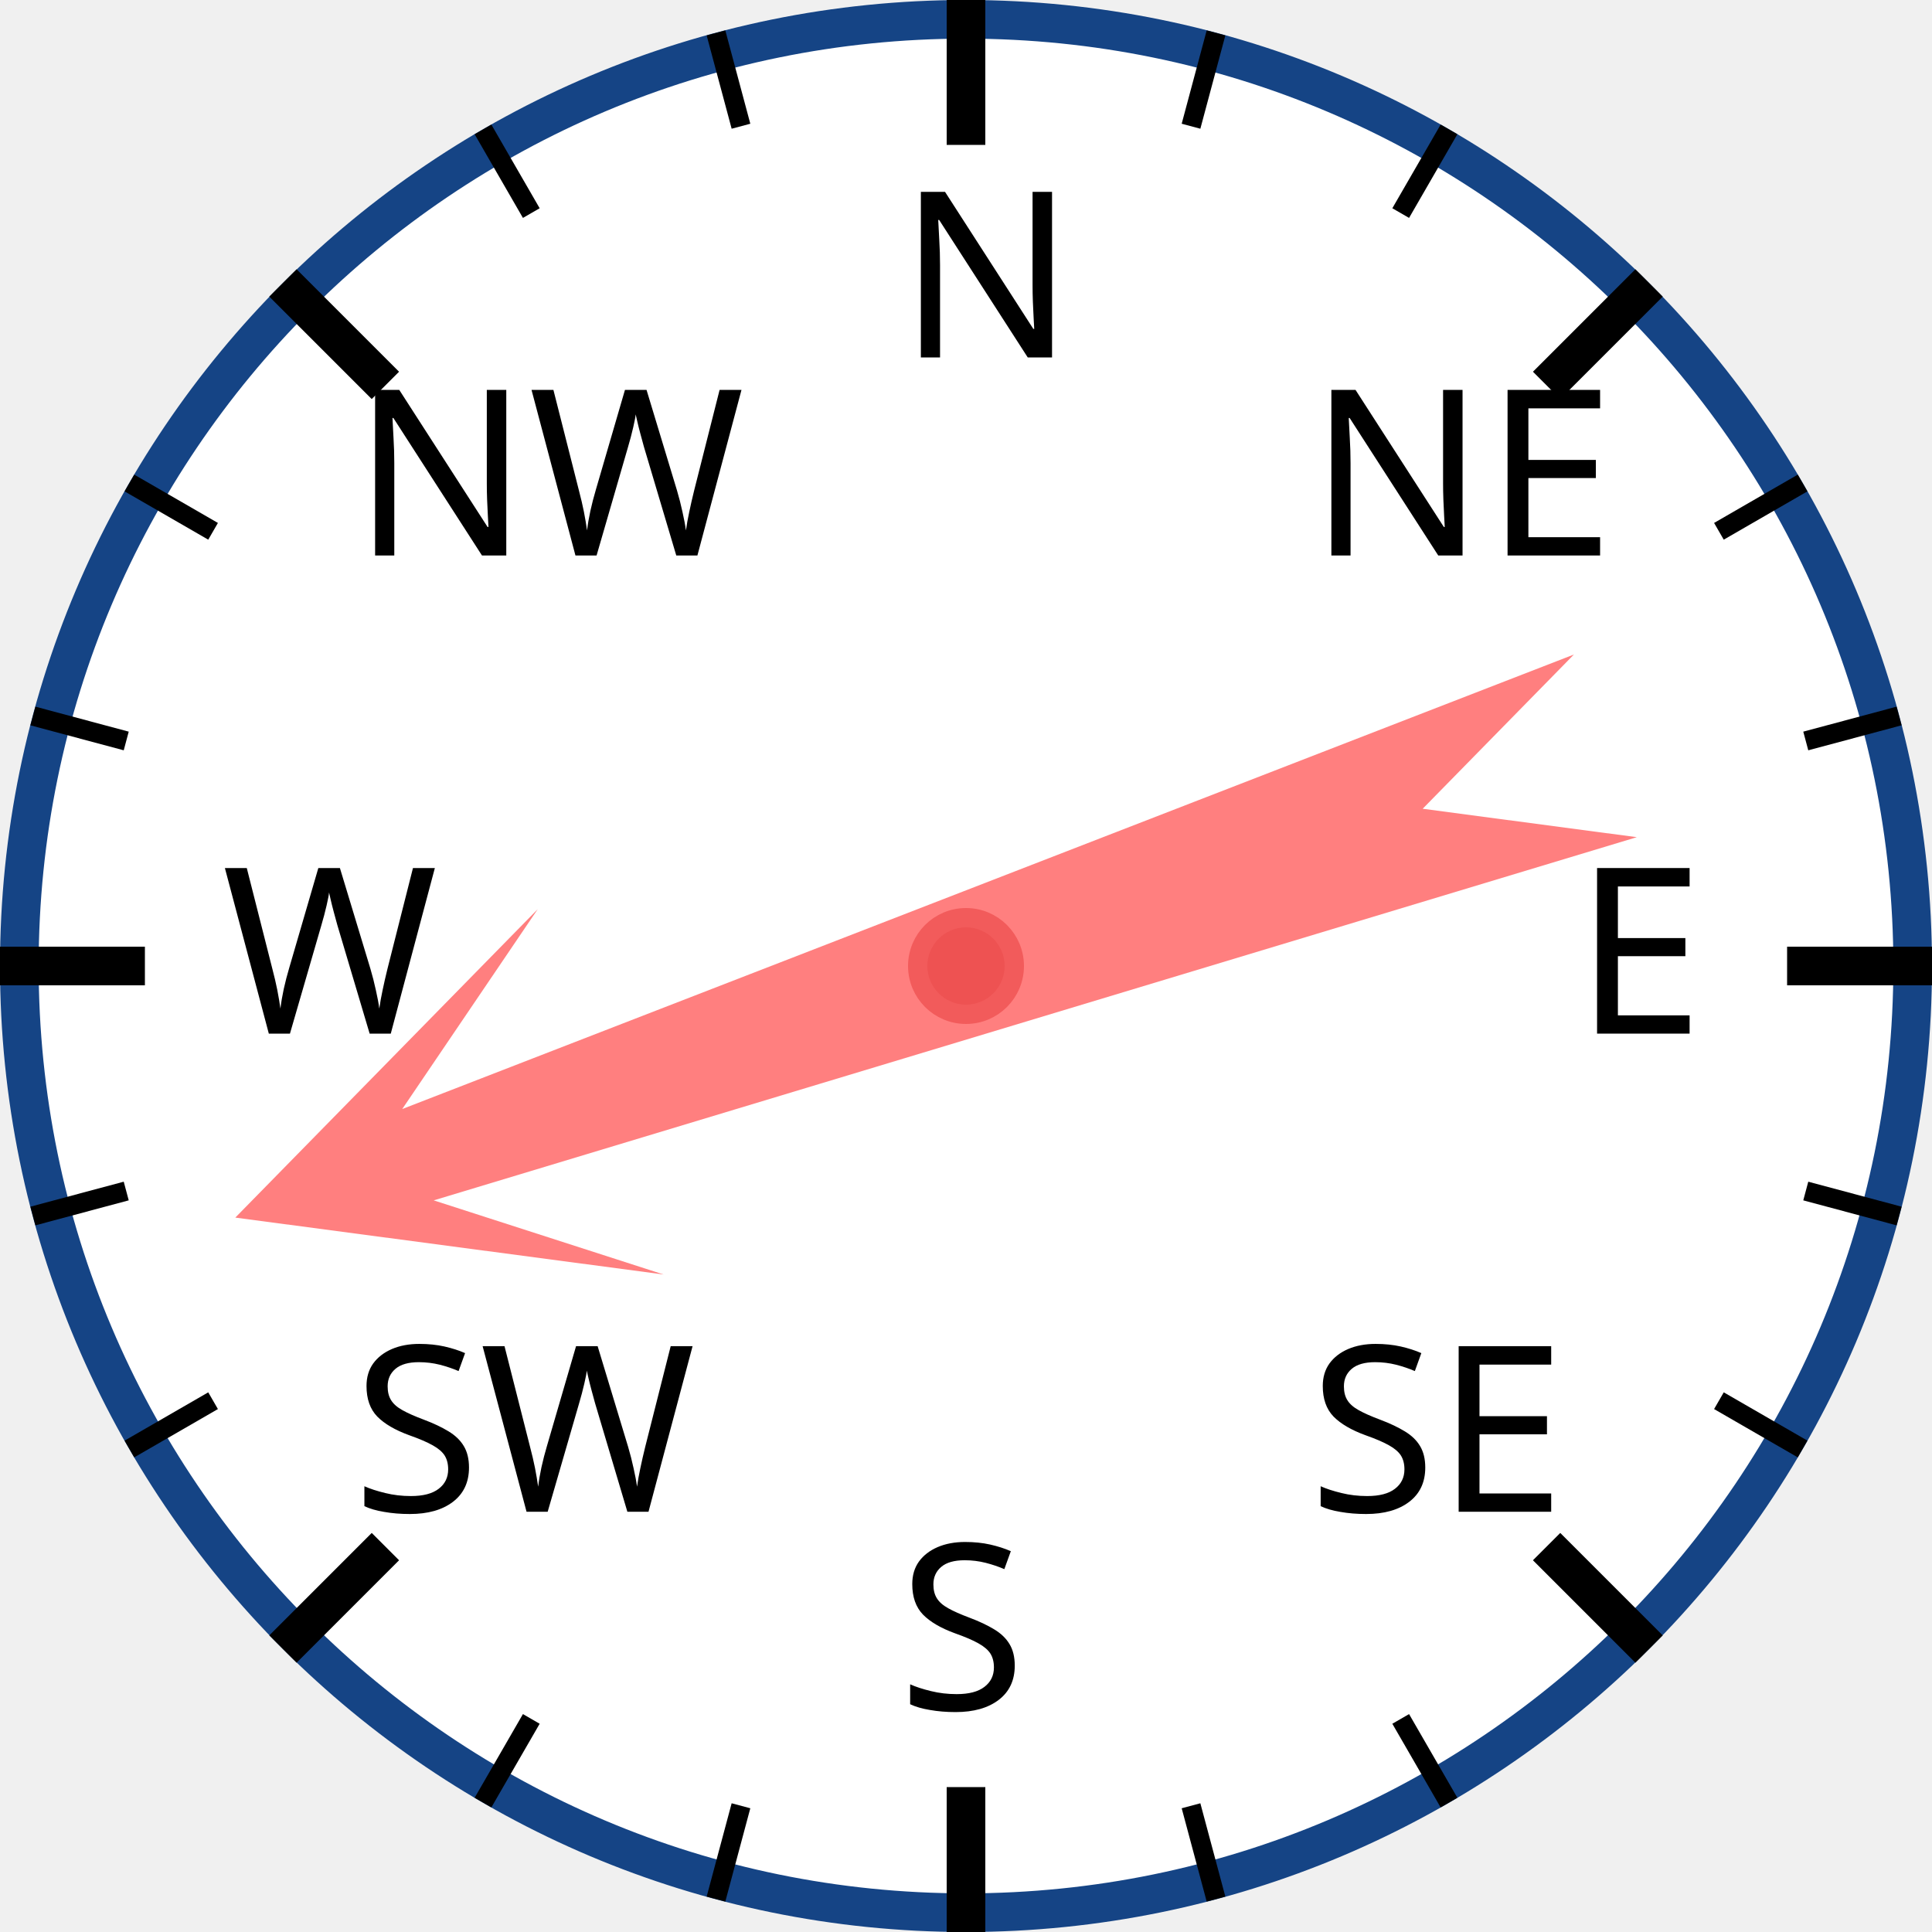
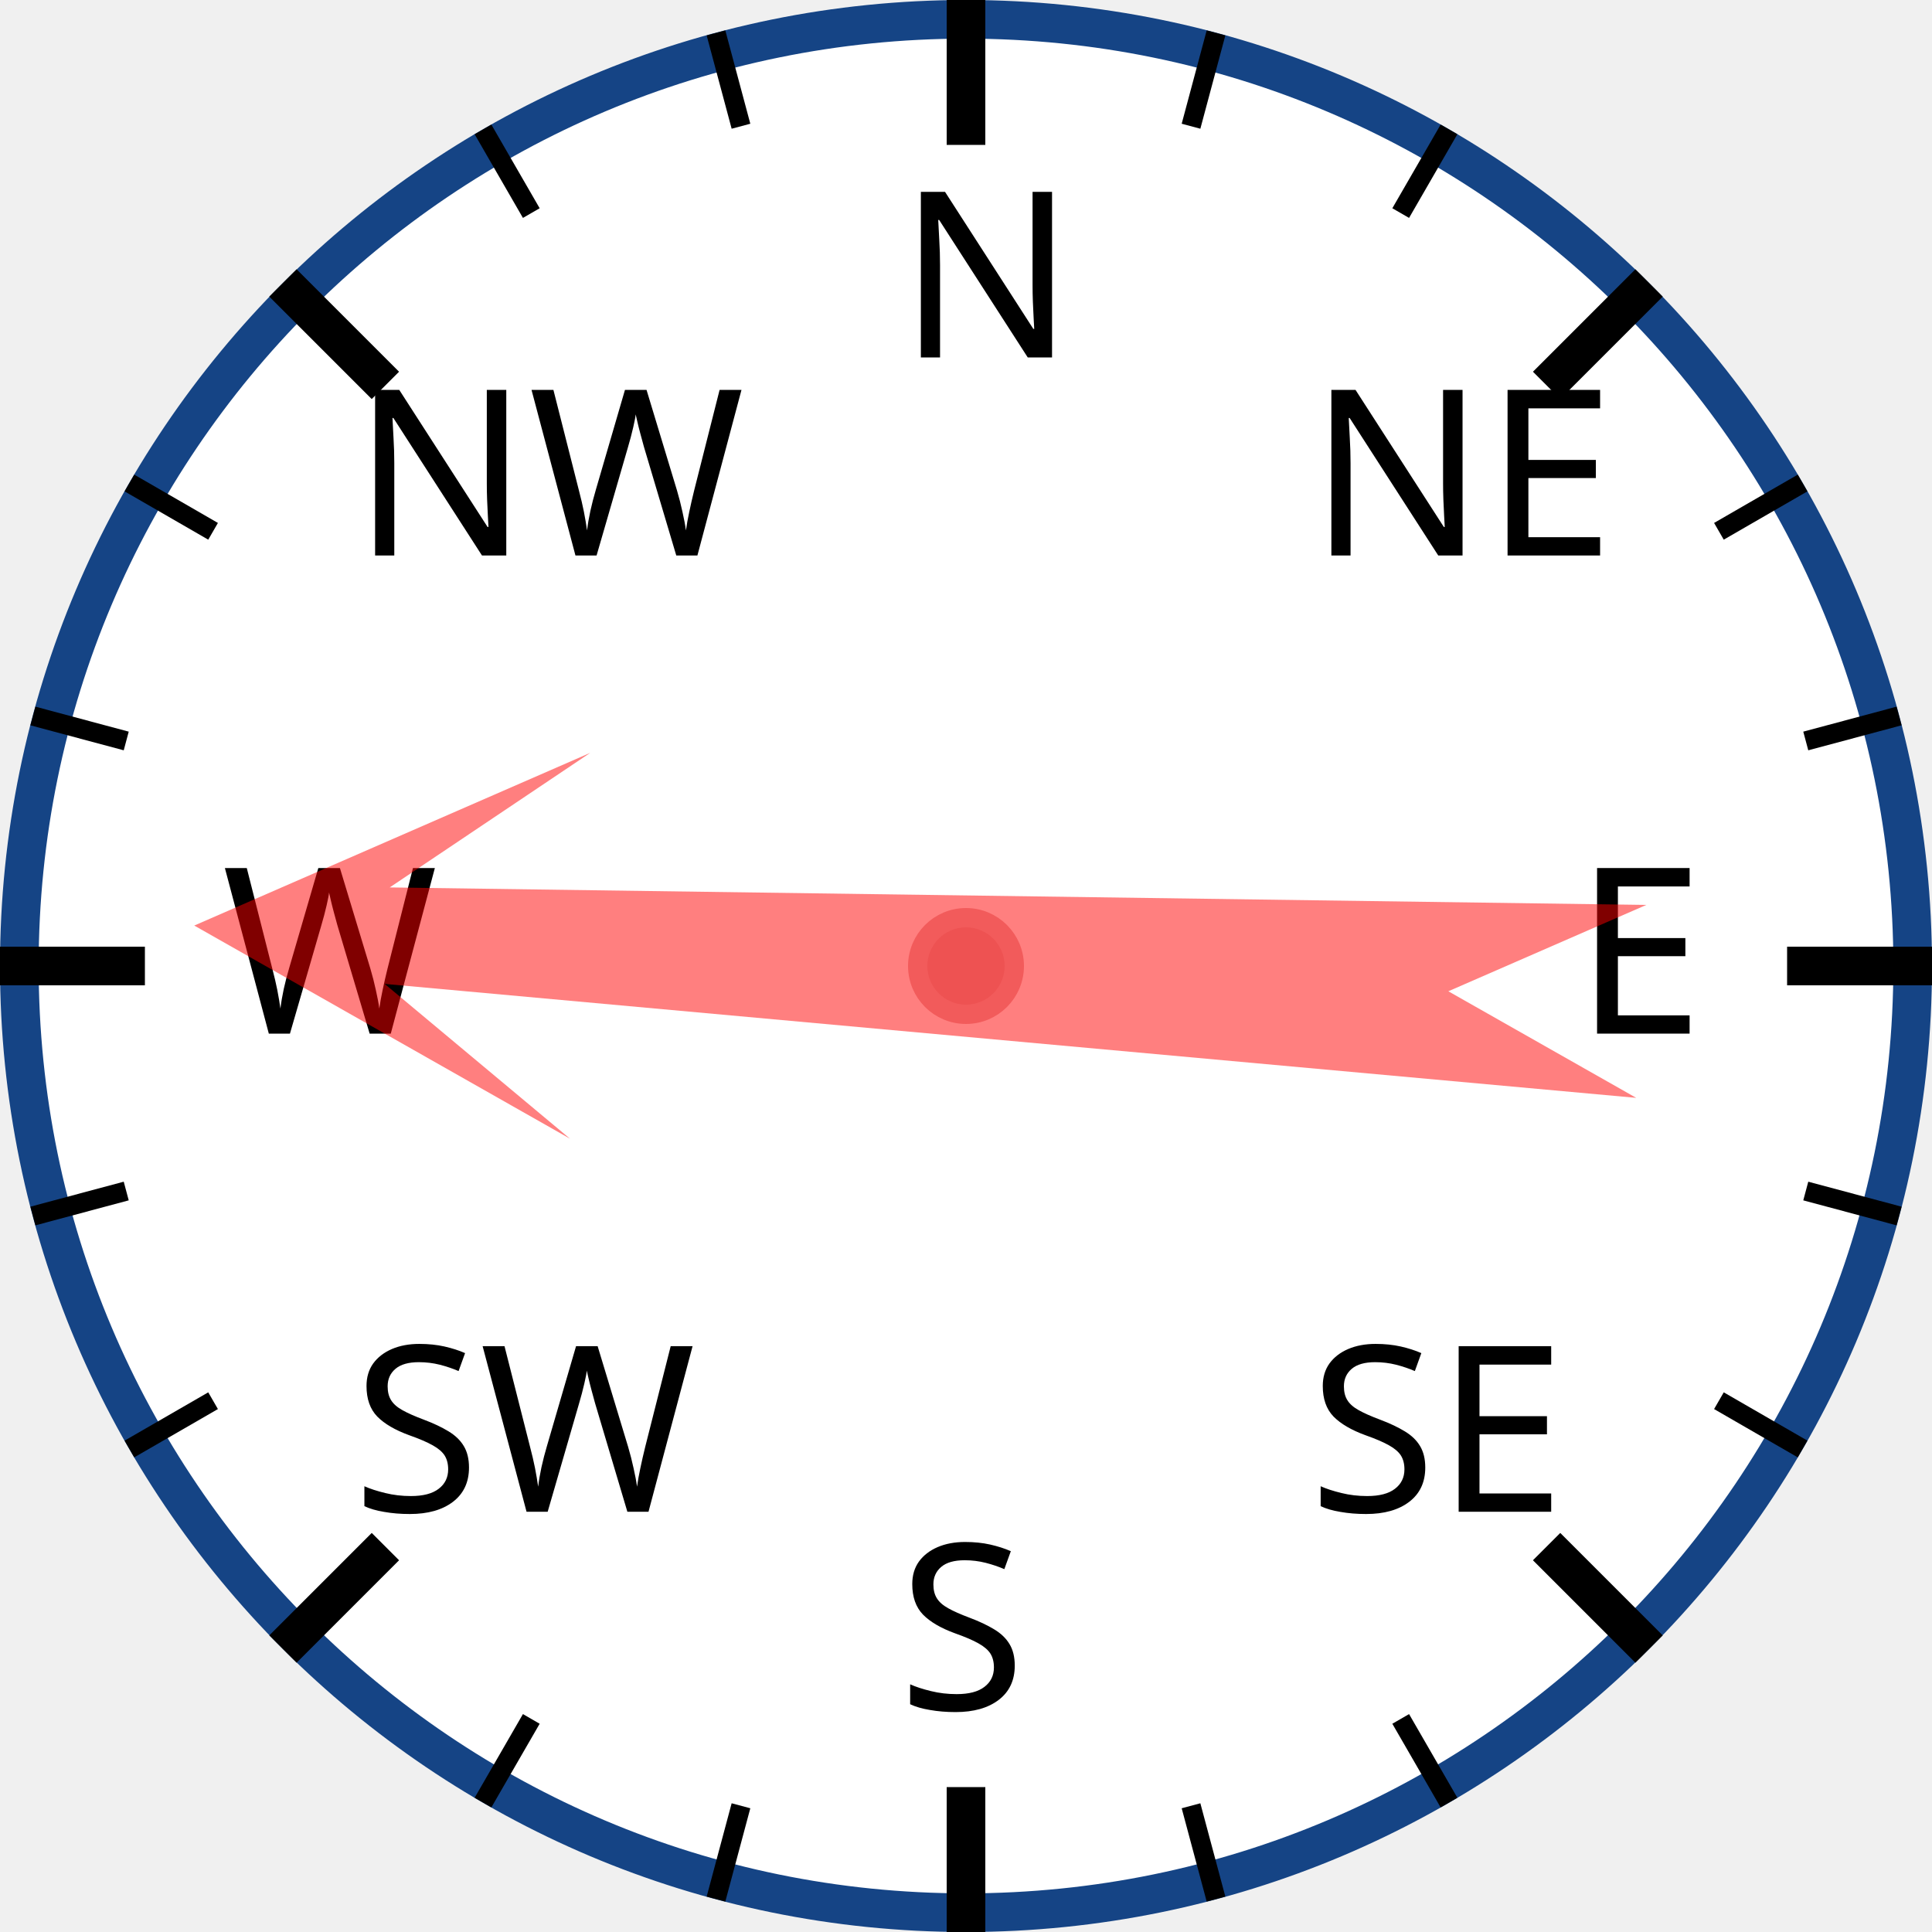
<svg xmlns="http://www.w3.org/2000/svg" width="120px" height="120px" viewBox="0 0 200 200">
  <circle cx="100" cy="100" r="98" style="fill: white; stroke: #154485; stroke-width: 4;" />
  <text x="93.0" y="37.0" style="font-family: sans-serif; font-size: 18pt;">N</text>
  <line x1="100.0" y1="0.0" x2="100.0" y2="15.0" style="stroke: black; stroke-width: 4;" />
  <line x1="74.118" y1="3.407" x2="76.706" y2="13.067" style="stroke: black; stroke-width: 2;" />
  <line x1="50" y1="13.397" x2="55" y2="22.058" style="stroke: black; stroke-width: 2;" />
  <text x="36.503" y="57.503" style="font-family: sans-serif; font-size: 18pt;">NW</text>
  <line x1="29.289" y1="29.289" x2="39.896" y2="39.896" style="stroke: black; stroke-width: 4;" />
  <line x1="13.397" y1="50" x2="22.058" y2="55" style="stroke: black; stroke-width: 2;" />
  <line x1="3.407" y1="74.118" x2="13.067" y2="76.706" style="stroke: black; stroke-width: 2;" />
  <text x="23.0" y="107.0" style="font-family: sans-serif; font-size: 18pt;">W</text>
  <line x1="0.0" y1="100.0" x2="15.0" y2="100.0" style="stroke: black; stroke-width: 4;" />
  <line x1="3.407" y1="125.882" x2="13.067" y2="123.294" style="stroke: black; stroke-width: 2;" />
  <line x1="13.397" y1="150" x2="22.058" y2="145" style="stroke: black; stroke-width: 2;" />
  <text x="36.503" y="156.497" style="font-family: sans-serif; font-size: 18pt;">SW</text>
  <line x1="29.289" y1="170.711" x2="39.896" y2="160.104" style="stroke: black; stroke-width: 4;" />
  <line x1="50" y1="186.603" x2="55" y2="177.942" style="stroke: black; stroke-width: 2;" />
  <line x1="74.118" y1="196.593" x2="76.706" y2="186.933" style="stroke: black; stroke-width: 2;" />
  <text x="93" y="177.0" style="font-family: sans-serif; font-size: 18pt;">S</text>
  <line x1="100" y1="200.0" x2="100" y2="185.0" style="stroke: black; stroke-width: 4;" />
  <line x1="125.882" y1="196.593" x2="123.294" y2="186.933" style="stroke: black; stroke-width: 2;" />
  <line x1="150.0" y1="186.603" x2="145.0" y2="177.942" style="stroke: black; stroke-width: 2;" />
  <text x="135.497" y="156.497" style="font-family: sans-serif; font-size: 18pt;">SE</text>
  <line x1="170.711" y1="170.711" x2="160.104" y2="160.104" style="stroke: black; stroke-width: 4;" />
  <line x1="186.603" y1="150" x2="177.942" y2="145" style="stroke: black; stroke-width: 2;" />
  <line x1="196.593" y1="125.882" x2="186.933" y2="123.294" style="stroke: black; stroke-width: 2;" />
  <text x="163.0" y="107" style="font-family: sans-serif; font-size: 18pt;">E</text>
  <line x1="200.0" y1="100" x2="185.0" y2="100" style="stroke: black; stroke-width: 4;" />
  <line x1="196.593" y1="74.118" x2="186.933" y2="76.706" style="stroke: black; stroke-width: 2;" />
  <line x1="186.603" y1="50" x2="177.942" y2="55" style="stroke: black; stroke-width: 2;" />
  <text x="135.497" y="57.503" style="font-family: sans-serif; font-size: 18pt;">NE</text>
  <line x1="170.711" y1="29.289" x2="160.104" y2="39.896" style="stroke: black; stroke-width: 4;" />
  <line x1="150" y1="13.397" x2="145" y2="22.058" style="stroke: black; stroke-width: 2;" />
  <line x1="125.882" y1="3.407" x2="123.294" y2="13.067" style="stroke: black; stroke-width: 2;" />
-   <polygon points="100 20 120 60 105 40 110 170 100 150 90 170 95 40 80 60" style="fill: red; fill-opacity: 0.5;" transform="rotate(251,100,100)" />
+   <polygon points="100 20 120 60 105 40 110 170 100 150 90 170 95 40 80 60" style="fill: red; fill-opacity: 0.5;" transform="rotate(273,100,100)" />
  <circle cx="100" cy="100" r="5" style="fill: #EE5252; stroke: #F25B5B; stroke-width: 2;" />
</svg>
